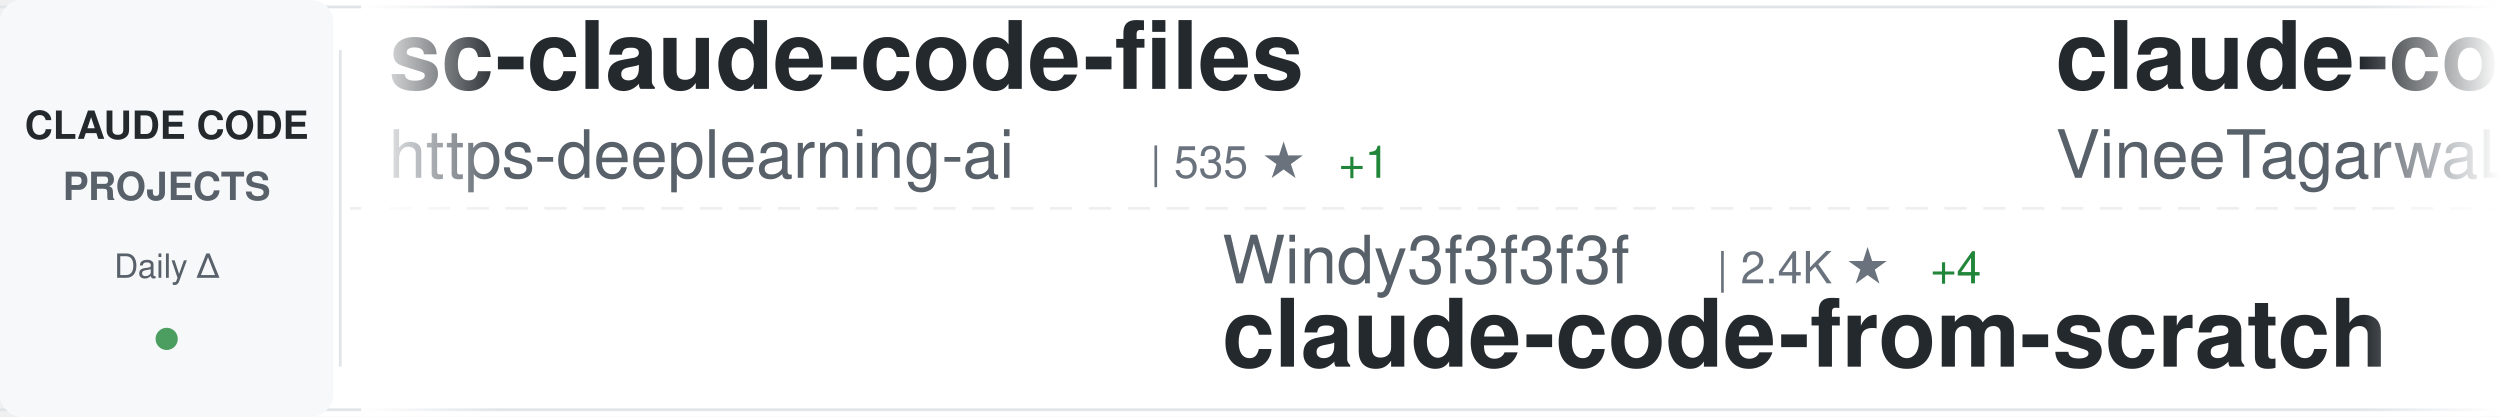
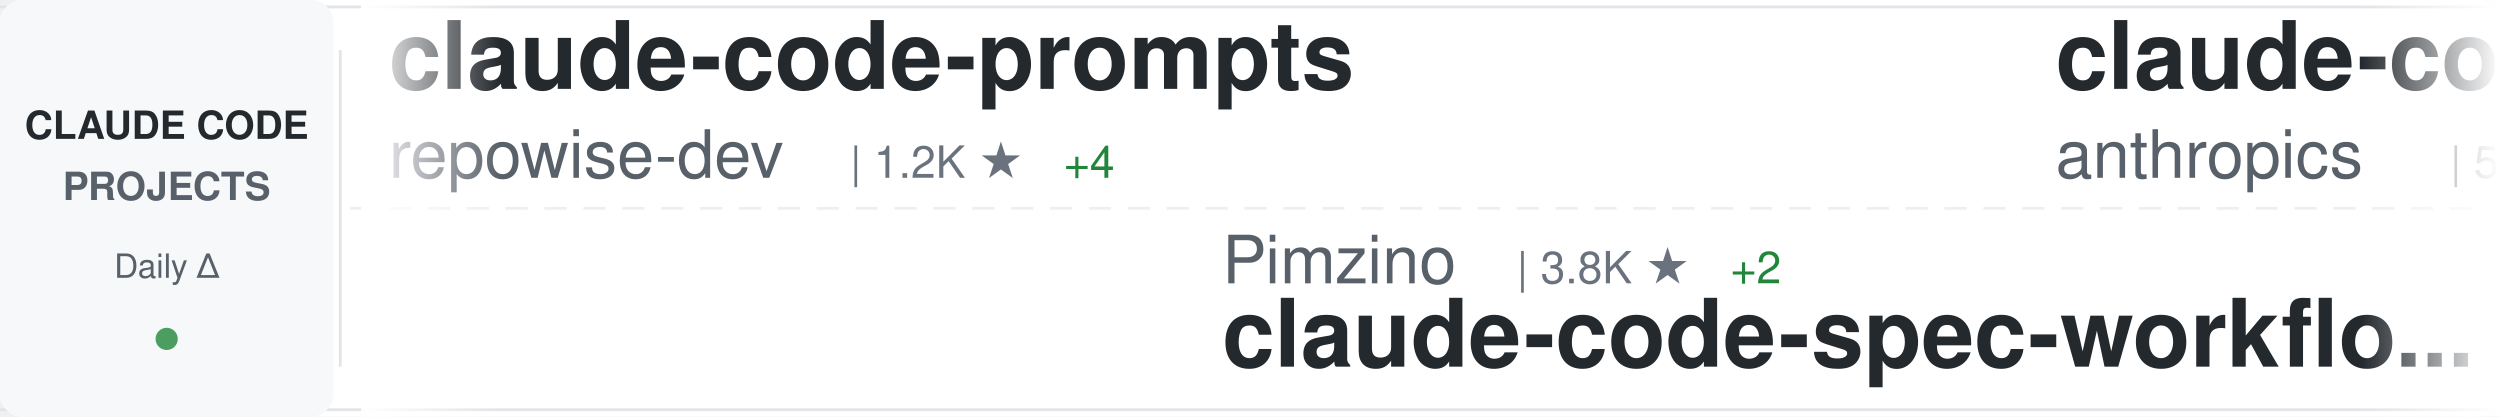
<svg xmlns="http://www.w3.org/2000/svg" width="900" height="150">
  <defs>
    <linearGradient id="awesomeLeftFade" x1="0%" y1="0%" x2="100%" y2="0%">
      <stop offset="0%" style="stop-color:#ffffff;stop-opacity:1" />
      <stop offset="100%" style="stop-color:#ffffff;stop-opacity:0" />
    </linearGradient>
    <linearGradient id="awesomeRightFade" x1="0%" y1="0%" x2="100%" y2="0%">
      <stop offset="0%" style="stop-color:#ffffff;stop-opacity:0" />
      <stop offset="100%" style="stop-color:#ffffff;stop-opacity:1" />
    </linearGradient>
  </defs>
  <rect width="900" height="150" fill="#ffffff" rx="8" />
  <rect x="0" y="2" width="900" height="1" fill="#e1e4e8" />
  <rect x="0" y="147" width="900" height="1" fill="#e1e4e8" />
  <line x1="0" y1="75" x2="900" y2="75" stroke="#e1e4e8" stroke-width="1" stroke-dasharray="8 6" opacity="0.6" />
  <rect x="0" y="0" width="120" height="150" fill="#f6f8fa" rx="8" />
  <text x="60" y="50" font-family="-apple-system, BlinkMacSystemFont, 'Segoe UI', Helvetica, Arial, sans-serif" font-size="14" font-weight="600" fill="#24292e" text-anchor="middle">CLAUDE CODE</text>
  <text x="60" y="72" font-family="-apple-system, BlinkMacSystemFont, 'Segoe UI', Helvetica, Arial, sans-serif" font-size="14" font-weight="600" fill="#586069" text-anchor="middle">PROJECTS</text>
  <text x="60" y="100" font-family="-apple-system, BlinkMacSystemFont, 'Segoe UI', Helvetica, Arial, sans-serif" font-size="12" font-weight="500" fill="#586069" text-anchor="middle">Daily Δ</text>
  <circle cx="60" cy="122" r="4" fill="#22863a" opacity="0.8" />
  <rect x="122" y="18" width="1" height="114" fill="#e1e4e8" />
  <clipPath id="awesomeTickerClip">
    <rect x="130" y="0" width="770" height="150" />
  </clipPath>
  <g clip-path="url(#awesomeTickerClip)">
    <g id="awesomeTickerItems">
      <animateTransform attributeName="transform" attributeType="XML" type="translate" from="0 0" to="-3000 0" dur="54s" repeatCount="indefinite" />
      <g transform="translate(0, 0)">
-         <text x="140" y="32" font-family="-apple-system, BlinkMacSystemFont, 'Segoe UI', Helvetica, Arial, sans-serif" font-size="34" font-weight="600" fill="#24292e">sc-claude-code-files</text>
-         <text x="140" y="64" font-family="-apple-system, BlinkMacSystemFont, 'Segoe UI', Helvetica, Arial, sans-serif" font-size="24" font-weight="400" fill="#586069">https-deeplearning-ai</text>
-         <text x="414" y="64" font-family="-apple-system, BlinkMacSystemFont, 'Segoe UI', Helvetica, Arial, sans-serif" font-size="16" font-weight="500" fill="#6a737d">| 535 ★</text>
-         <text x="482" y="64" font-family="-apple-system, BlinkMacSystemFont, 'Segoe UI', Helvetica, Arial, sans-serif" font-size="16" font-weight="500" fill="#22863a"> +1</text>
+         <text x="140" y="32" font-family="-apple-system, BlinkMacSystemFont, 'Segoe UI', Helvetica, Arial, sans-serif" font-size="34" font-weight="600" fill="#24292e">claude-code-prompts</text>
+         <text x="140" y="64" font-family="-apple-system, BlinkMacSystemFont, 'Segoe UI', Helvetica, Arial, sans-serif" font-size="24" font-weight="400" fill="#586069">repowise-dev</text>
+         <text x="306" y="64" font-family="-apple-system, BlinkMacSystemFont, 'Segoe UI', Helvetica, Arial, sans-serif" font-size="16" font-weight="500" fill="#6a737d">| 1.2K ★</text>
+         <text x="383" y="64" font-family="-apple-system, BlinkMacSystemFont, 'Segoe UI', Helvetica, Arial, sans-serif" font-size="16" font-weight="500" fill="#22863a"> +4</text>
      </g>
      <g transform="translate(300, 0)">
-         <text x="140" y="102" font-family="-apple-system, BlinkMacSystemFont, 'Segoe UI', Helvetica, Arial, sans-serif" font-size="24" font-weight="400" fill="#586069">Windy3f3f3f3f</text>
-         <text x="318" y="102" font-family="-apple-system, BlinkMacSystemFont, 'Segoe UI', Helvetica, Arial, sans-serif" font-size="16" font-weight="500" fill="#6a737d">| 2.4K ★</text>
-         <text x="395" y="102" font-family="-apple-system, BlinkMacSystemFont, 'Segoe UI', Helvetica, Arial, sans-serif" font-size="16" font-weight="500" fill="#22863a"> +4</text>
-         <text x="140" y="132" font-family="-apple-system, BlinkMacSystemFont, 'Segoe UI', Helvetica, Arial, sans-serif" font-size="34" font-weight="600" fill="#24292e">claude-code-from-scratch</text>
+         <text x="140" y="102" font-family="-apple-system, BlinkMacSystemFont, 'Segoe UI', Helvetica, Arial, sans-serif" font-size="24" font-weight="400" fill="#586069">Pimzino</text>
+         <text x="246" y="102" font-family="-apple-system, BlinkMacSystemFont, 'Segoe UI', Helvetica, Arial, sans-serif" font-size="16" font-weight="500" fill="#6a737d">| 3.8K ★</text>
+         <text x="323" y="102" font-family="-apple-system, BlinkMacSystemFont, 'Segoe UI', Helvetica, Arial, sans-serif" font-size="16" font-weight="500" fill="#22863a"> +2</text>
+         <text x="140" y="132" font-family="-apple-system, BlinkMacSystemFont, 'Segoe UI', Helvetica, Arial, sans-serif" font-size="34" font-weight="600" fill="#24292e">claude-code-spec-workflo...</text>
      </g>
      <g transform="translate(600, 0)">
-         <text x="140" y="32" font-family="-apple-system, BlinkMacSystemFont, 'Segoe UI', Helvetica, Arial, sans-serif" font-size="34" font-weight="600" fill="#24292e">claude-code</text>
-         <text x="140" y="64" font-family="-apple-system, BlinkMacSystemFont, 'Segoe UI', Helvetica, Arial, sans-serif" font-size="24" font-weight="400" fill="#586069">VineeTagarwaL-code</text>
-         <text x="378" y="64" font-family="-apple-system, BlinkMacSystemFont, 'Segoe UI', Helvetica, Arial, sans-serif" font-size="16" font-weight="500" fill="#6a737d">| 274 ★</text>
+         <text x="140" y="32" font-family="-apple-system, BlinkMacSystemFont, 'Segoe UI', Helvetica, Arial, sans-serif" font-size="34" font-weight="600" fill="#24292e">claude-code-security-rev...</text>
+         <text x="140" y="64" font-family="-apple-system, BlinkMacSystemFont, 'Segoe UI', Helvetica, Arial, sans-serif" font-size="24" font-weight="400" fill="#586069">anthropics</text>
+         <text x="282" y="64" font-family="-apple-system, BlinkMacSystemFont, 'Segoe UI', Helvetica, Arial, sans-serif" font-size="16" font-weight="500" fill="#6a737d">| 5.6K ★</text>
+         <text x="359" y="64" font-family="-apple-system, BlinkMacSystemFont, 'Segoe UI', Helvetica, Arial, sans-serif" font-size="16" font-weight="500" fill="#22863a"> +4</text>
      </g>
      <g transform="translate(900, 0)">
-         <text x="140" y="102" font-family="-apple-system, BlinkMacSystemFont, 'Segoe UI', Helvetica, Arial, sans-serif" font-size="24" font-weight="400" fill="#586069">JrCx7scC</text>
-         <text x="258" y="102" font-family="-apple-system, BlinkMacSystemFont, 'Segoe UI', Helvetica, Arial, sans-serif" font-size="16" font-weight="500" fill="#6a737d">| 371 ★</text>
-         <text x="140" y="132" font-family="-apple-system, BlinkMacSystemFont, 'Segoe UI', Helvetica, Arial, sans-serif" font-size="34" font-weight="600" fill="#24292e">claude-code-source</text>
+         <text x="140" y="102" font-family="-apple-system, BlinkMacSystemFont, 'Segoe UI', Helvetica, Arial, sans-serif" font-size="24" font-weight="400" fill="#586069">lintsinghua</text>
+         <text x="294" y="102" font-family="-apple-system, BlinkMacSystemFont, 'Segoe UI', Helvetica, Arial, sans-serif" font-size="16" font-weight="500" fill="#6a737d">| 4.0K ★</text>
+         <text x="371" y="102" font-family="-apple-system, BlinkMacSystemFont, 'Segoe UI', Helvetica, Arial, sans-serif" font-size="16" font-weight="500" fill="#22863a"> +7</text>
+         <text x="140" y="132" font-family="-apple-system, BlinkMacSystemFont, 'Segoe UI', Helvetica, Arial, sans-serif" font-size="34" font-weight="600" fill="#24292e">claude-code-book</text>
      </g>
      <g transform="translate(1200, 0)">
-         <text x="140" y="32" font-family="-apple-system, BlinkMacSystemFont, 'Segoe UI', Helvetica, Arial, sans-serif" font-size="34" font-weight="600" fill="#24292e">claude-code-pm-course</text>
-         <text x="140" y="64" font-family="-apple-system, BlinkMacSystemFont, 'Segoe UI', Helvetica, Arial, sans-serif" font-size="24" font-weight="400" fill="#586069">carlvellotti</text>
-         <text x="306" y="64" font-family="-apple-system, BlinkMacSystemFont, 'Segoe UI', Helvetica, Arial, sans-serif" font-size="16" font-weight="500" fill="#6a737d">| 2.1K ★</text>
-         <text x="383" y="64" font-family="-apple-system, BlinkMacSystemFont, 'Segoe UI', Helvetica, Arial, sans-serif" font-size="16" font-weight="500" fill="#22863a"> +1</text>
+         <text x="140" y="32" font-family="-apple-system, BlinkMacSystemFont, 'Segoe UI', Helvetica, Arial, sans-serif" font-size="34" font-weight="600" fill="#24292e">claude-code-cli</text>
+         <text x="140" y="64" font-family="-apple-system, BlinkMacSystemFont, 'Segoe UI', Helvetica, Arial, sans-serif" font-size="24" font-weight="400" fill="#586069">huangserva</text>
+         <text x="282" y="64" font-family="-apple-system, BlinkMacSystemFont, 'Segoe UI', Helvetica, Arial, sans-serif" font-size="16" font-weight="500" fill="#6a737d">| 622 ★</text>
+         <text x="350" y="64" font-family="-apple-system, BlinkMacSystemFont, 'Segoe UI', Helvetica, Arial, sans-serif" font-size="16" font-weight="500" fill="#22863a"> +1</text>
      </g>
      <g transform="translate(1500, 0)">
-         <text x="140" y="102" font-family="-apple-system, BlinkMacSystemFont, 'Segoe UI', Helvetica, Arial, sans-serif" font-size="24" font-weight="400" fill="#586069">huangjia2019</text>
-         <text x="306" y="102" font-family="-apple-system, BlinkMacSystemFont, 'Segoe UI', Helvetica, Arial, sans-serif" font-size="16" font-weight="500" fill="#6a737d">| 993 ★</text>
-         <text x="374" y="102" font-family="-apple-system, BlinkMacSystemFont, 'Segoe UI', Helvetica, Arial, sans-serif" font-size="16" font-weight="500" fill="#22863a"> +3</text>
-         <text x="140" y="132" font-family="-apple-system, BlinkMacSystemFont, 'Segoe UI', Helvetica, Arial, sans-serif" font-size="34" font-weight="600" fill="#24292e">claude-code-engineering</text>
+         <text x="140" y="102" font-family="-apple-system, BlinkMacSystemFont, 'Segoe UI', Helvetica, Arial, sans-serif" font-size="24" font-weight="400" fill="#586069">jqueryscript</text>
+         <text x="306" y="102" font-family="-apple-system, BlinkMacSystemFont, 'Segoe UI', Helvetica, Arial, sans-serif" font-size="16" font-weight="500" fill="#6a737d">| 469 ★</text>
+         <text x="374" y="102" font-family="-apple-system, BlinkMacSystemFont, 'Segoe UI', Helvetica, Arial, sans-serif" font-size="16" font-weight="500" fill="#22863a"> +1</text>
+         <text x="140" y="132" font-family="-apple-system, BlinkMacSystemFont, 'Segoe UI', Helvetica, Arial, sans-serif" font-size="34" font-weight="600" fill="#24292e">awesome-claude-code</text>
      </g>
      <g transform="translate(1800, 0)">
-         <text x="140" y="32" font-family="-apple-system, BlinkMacSystemFont, 'Segoe UI', Helvetica, Arial, sans-serif" font-size="34" font-weight="600" fill="#24292e">my-claude-code-setup</text>
-         <text x="140" y="64" font-family="-apple-system, BlinkMacSystemFont, 'Segoe UI', Helvetica, Arial, sans-serif" font-size="24" font-weight="400" fill="#586069">centminmod</text>
-         <text x="282" y="64" font-family="-apple-system, BlinkMacSystemFont, 'Segoe UI', Helvetica, Arial, sans-serif" font-size="16" font-weight="500" fill="#6a737d">| 2.5K ★</text>
-         <text x="359" y="64" font-family="-apple-system, BlinkMacSystemFont, 'Segoe UI', Helvetica, Arial, sans-serif" font-size="16" font-weight="500" fill="#22863a"> +5</text>
+         <text x="140" y="32" font-family="-apple-system, BlinkMacSystemFont, 'Segoe UI', Helvetica, Arial, sans-serif" font-size="34" font-weight="600" fill="#24292e">Claude-Code</text>
+         <text x="140" y="64" font-family="-apple-system, BlinkMacSystemFont, 'Segoe UI', Helvetica, Arial, sans-serif" font-size="24" font-weight="400" fill="#586069">OrcaWhisper</text>
+         <text x="294" y="64" font-family="-apple-system, BlinkMacSystemFont, 'Segoe UI', Helvetica, Arial, sans-serif" font-size="16" font-weight="500" fill="#6a737d">| 85 ★</text>
      </g>
      <g transform="translate(2100, 0)">
-         <text x="140" y="102" font-family="-apple-system, BlinkMacSystemFont, 'Segoe UI', Helvetica, Arial, sans-serif" font-size="24" font-weight="400" fill="#586069">anthropics</text>
-         <text x="282" y="102" font-family="-apple-system, BlinkMacSystemFont, 'Segoe UI', Helvetica, Arial, sans-serif" font-size="16" font-weight="500" fill="#6a737d">| 916 ★</text>
-         <text x="350" y="102" font-family="-apple-system, BlinkMacSystemFont, 'Segoe UI', Helvetica, Arial, sans-serif" font-size="16" font-weight="500" fill="#22863a"> +1</text>
-         <text x="140" y="132" font-family="-apple-system, BlinkMacSystemFont, 'Segoe UI', Helvetica, Arial, sans-serif" font-size="34" font-weight="600" fill="#24292e">claude-code-base-action</text>
+         <text x="140" y="102" font-family="-apple-system, BlinkMacSystemFont, 'Segoe UI', Helvetica, Arial, sans-serif" font-size="24" font-weight="400" fill="#586069">liuup</text>
+         <text x="222" y="102" font-family="-apple-system, BlinkMacSystemFont, 'Segoe UI', Helvetica, Arial, sans-serif" font-size="16" font-weight="500" fill="#6a737d">| 3.6K ★</text>
+         <text x="299" y="102" font-family="-apple-system, BlinkMacSystemFont, 'Segoe UI', Helvetica, Arial, sans-serif" font-size="16" font-weight="500" fill="#22863a"> +8</text>
+         <text x="140" y="132" font-family="-apple-system, BlinkMacSystemFont, 'Segoe UI', Helvetica, Arial, sans-serif" font-size="34" font-weight="600" fill="#24292e">claude-code-analysis</text>
      </g>
      <g transform="translate(2400, 0)">
-         <text x="140" y="32" font-family="-apple-system, BlinkMacSystemFont, 'Segoe UI', Helvetica, Arial, sans-serif" font-size="34" font-weight="600" fill="#24292e">Claude-Code-Usage-Monito...</text>
-         <text x="140" y="64" font-family="-apple-system, BlinkMacSystemFont, 'Segoe UI', Helvetica, Arial, sans-serif" font-size="24" font-weight="400" fill="#586069">Maciek-roboblog</text>
-         <text x="342" y="64" font-family="-apple-system, BlinkMacSystemFont, 'Segoe UI', Helvetica, Arial, sans-serif" font-size="16" font-weight="500" fill="#6a737d">| 8.5K ★</text>
-         <text x="419" y="64" font-family="-apple-system, BlinkMacSystemFont, 'Segoe UI', Helvetica, Arial, sans-serif" font-size="16" font-weight="500" fill="#22863a"> +5</text>
+         <text x="140" y="32" font-family="-apple-system, BlinkMacSystemFont, 'Segoe UI', Helvetica, Arial, sans-serif" font-size="34" font-weight="600" fill="#24292e">Auto-claude-code-researc...</text>
+         <text x="140" y="64" font-family="-apple-system, BlinkMacSystemFont, 'Segoe UI', Helvetica, Arial, sans-serif" font-size="24" font-weight="400" fill="#586069">wanshuiyin</text>
+         <text x="282" y="64" font-family="-apple-system, BlinkMacSystemFont, 'Segoe UI', Helvetica, Arial, sans-serif" font-size="16" font-weight="500" fill="#6a737d">| 13.6K ★</text>
+         <text x="368" y="64" font-family="-apple-system, BlinkMacSystemFont, 'Segoe UI', Helvetica, Arial, sans-serif" font-size="16" font-weight="500" fill="#22863a"> +36</text>
      </g>
      <g transform="translate(2700, 0)">
-         <text x="140" y="102" font-family="-apple-system, BlinkMacSystemFont, 'Segoe UI', Helvetica, Arial, sans-serif" font-size="24" font-weight="400" fill="#586069">pedrohcgs</text>
-         <text x="270" y="102" font-family="-apple-system, BlinkMacSystemFont, 'Segoe UI', Helvetica, Arial, sans-serif" font-size="16" font-weight="500" fill="#6a737d">| 1.4K ★</text>
-         <text x="347" y="102" font-family="-apple-system, BlinkMacSystemFont, 'Segoe UI', Helvetica, Arial, sans-serif" font-size="16" font-weight="500" fill="#22863a"> +2</text>
-         <text x="140" y="132" font-family="-apple-system, BlinkMacSystemFont, 'Segoe UI', Helvetica, Arial, sans-serif" font-size="34" font-weight="600" fill="#24292e">claude-code-my-workflow</text>
+         <text x="140" y="102" font-family="-apple-system, BlinkMacSystemFont, 'Segoe UI', Helvetica, Arial, sans-serif" font-size="24" font-weight="400" fill="#586069">Cranot</text>
+         <text x="234" y="102" font-family="-apple-system, BlinkMacSystemFont, 'Segoe UI', Helvetica, Arial, sans-serif" font-size="16" font-weight="500" fill="#6a737d">| 2.8K ★</text>
+         <text x="140" y="132" font-family="-apple-system, BlinkMacSystemFont, 'Segoe UI', Helvetica, Arial, sans-serif" font-size="34" font-weight="600" fill="#24292e">claude-code-guide</text>
      </g>
      <g transform="translate(3000, 0)">
-         <text x="140" y="32" font-family="-apple-system, BlinkMacSystemFont, 'Segoe UI', Helvetica, Arial, sans-serif" font-size="34" font-weight="600" fill="#24292e">sc-claude-code-files</text>
-         <text x="140" y="64" font-family="-apple-system, BlinkMacSystemFont, 'Segoe UI', Helvetica, Arial, sans-serif" font-size="24" font-weight="400" fill="#586069">https-deeplearning-ai</text>
-         <text x="414" y="64" font-family="-apple-system, BlinkMacSystemFont, 'Segoe UI', Helvetica, Arial, sans-serif" font-size="16" font-weight="500" fill="#6a737d">| 535 ★</text>
-         <text x="482" y="64" font-family="-apple-system, BlinkMacSystemFont, 'Segoe UI', Helvetica, Arial, sans-serif" font-size="16" font-weight="500" fill="#22863a"> +1</text>
+         <text x="140" y="32" font-family="-apple-system, BlinkMacSystemFont, 'Segoe UI', Helvetica, Arial, sans-serif" font-size="34" font-weight="600" fill="#24292e">claude-code-prompts</text>
+         <text x="140" y="64" font-family="-apple-system, BlinkMacSystemFont, 'Segoe UI', Helvetica, Arial, sans-serif" font-size="24" font-weight="400" fill="#586069">repowise-dev</text>
+         <text x="306" y="64" font-family="-apple-system, BlinkMacSystemFont, 'Segoe UI', Helvetica, Arial, sans-serif" font-size="16" font-weight="500" fill="#6a737d">| 1.2K ★</text>
+         <text x="383" y="64" font-family="-apple-system, BlinkMacSystemFont, 'Segoe UI', Helvetica, Arial, sans-serif" font-size="16" font-weight="500" fill="#22863a"> +4</text>
      </g>
      <g transform="translate(3300, 0)">
-         <text x="140" y="102" font-family="-apple-system, BlinkMacSystemFont, 'Segoe UI', Helvetica, Arial, sans-serif" font-size="24" font-weight="400" fill="#586069">Windy3f3f3f3f</text>
-         <text x="318" y="102" font-family="-apple-system, BlinkMacSystemFont, 'Segoe UI', Helvetica, Arial, sans-serif" font-size="16" font-weight="500" fill="#6a737d">| 2.4K ★</text>
-         <text x="395" y="102" font-family="-apple-system, BlinkMacSystemFont, 'Segoe UI', Helvetica, Arial, sans-serif" font-size="16" font-weight="500" fill="#22863a"> +4</text>
-         <text x="140" y="132" font-family="-apple-system, BlinkMacSystemFont, 'Segoe UI', Helvetica, Arial, sans-serif" font-size="34" font-weight="600" fill="#24292e">claude-code-from-scratch</text>
+         <text x="140" y="102" font-family="-apple-system, BlinkMacSystemFont, 'Segoe UI', Helvetica, Arial, sans-serif" font-size="24" font-weight="400" fill="#586069">Pimzino</text>
+         <text x="246" y="102" font-family="-apple-system, BlinkMacSystemFont, 'Segoe UI', Helvetica, Arial, sans-serif" font-size="16" font-weight="500" fill="#6a737d">| 3.8K ★</text>
+         <text x="323" y="102" font-family="-apple-system, BlinkMacSystemFont, 'Segoe UI', Helvetica, Arial, sans-serif" font-size="16" font-weight="500" fill="#22863a"> +2</text>
+         <text x="140" y="132" font-family="-apple-system, BlinkMacSystemFont, 'Segoe UI', Helvetica, Arial, sans-serif" font-size="34" font-weight="600" fill="#24292e">claude-code-spec-workflo...</text>
      </g>
      <g transform="translate(3600, 0)">
-         <text x="140" y="32" font-family="-apple-system, BlinkMacSystemFont, 'Segoe UI', Helvetica, Arial, sans-serif" font-size="34" font-weight="600" fill="#24292e">claude-code</text>
-         <text x="140" y="64" font-family="-apple-system, BlinkMacSystemFont, 'Segoe UI', Helvetica, Arial, sans-serif" font-size="24" font-weight="400" fill="#586069">VineeTagarwaL-code</text>
-         <text x="378" y="64" font-family="-apple-system, BlinkMacSystemFont, 'Segoe UI', Helvetica, Arial, sans-serif" font-size="16" font-weight="500" fill="#6a737d">| 274 ★</text>
+         <text x="140" y="32" font-family="-apple-system, BlinkMacSystemFont, 'Segoe UI', Helvetica, Arial, sans-serif" font-size="34" font-weight="600" fill="#24292e">claude-code-security-rev...</text>
+         <text x="140" y="64" font-family="-apple-system, BlinkMacSystemFont, 'Segoe UI', Helvetica, Arial, sans-serif" font-size="24" font-weight="400" fill="#586069">anthropics</text>
+         <text x="282" y="64" font-family="-apple-system, BlinkMacSystemFont, 'Segoe UI', Helvetica, Arial, sans-serif" font-size="16" font-weight="500" fill="#6a737d">| 5.6K ★</text>
+         <text x="359" y="64" font-family="-apple-system, BlinkMacSystemFont, 'Segoe UI', Helvetica, Arial, sans-serif" font-size="16" font-weight="500" fill="#22863a"> +4</text>
      </g>
      <g transform="translate(3900, 0)">
-         <text x="140" y="102" font-family="-apple-system, BlinkMacSystemFont, 'Segoe UI', Helvetica, Arial, sans-serif" font-size="24" font-weight="400" fill="#586069">JrCx7scC</text>
-         <text x="258" y="102" font-family="-apple-system, BlinkMacSystemFont, 'Segoe UI', Helvetica, Arial, sans-serif" font-size="16" font-weight="500" fill="#6a737d">| 371 ★</text>
-         <text x="140" y="132" font-family="-apple-system, BlinkMacSystemFont, 'Segoe UI', Helvetica, Arial, sans-serif" font-size="34" font-weight="600" fill="#24292e">claude-code-source</text>
+         <text x="140" y="102" font-family="-apple-system, BlinkMacSystemFont, 'Segoe UI', Helvetica, Arial, sans-serif" font-size="24" font-weight="400" fill="#586069">lintsinghua</text>
+         <text x="294" y="102" font-family="-apple-system, BlinkMacSystemFont, 'Segoe UI', Helvetica, Arial, sans-serif" font-size="16" font-weight="500" fill="#6a737d">| 4.0K ★</text>
+         <text x="371" y="102" font-family="-apple-system, BlinkMacSystemFont, 'Segoe UI', Helvetica, Arial, sans-serif" font-size="16" font-weight="500" fill="#22863a"> +7</text>
+         <text x="140" y="132" font-family="-apple-system, BlinkMacSystemFont, 'Segoe UI', Helvetica, Arial, sans-serif" font-size="34" font-weight="600" fill="#24292e">claude-code-book</text>
      </g>
    </g>
  </g>
  <rect x="130" y="0" width="50" height="150" fill="url(#awesomeLeftFade)" />
  <rect x="850" y="0" width="50" height="150" fill="url(#awesomeRightFade)" />
</svg>
